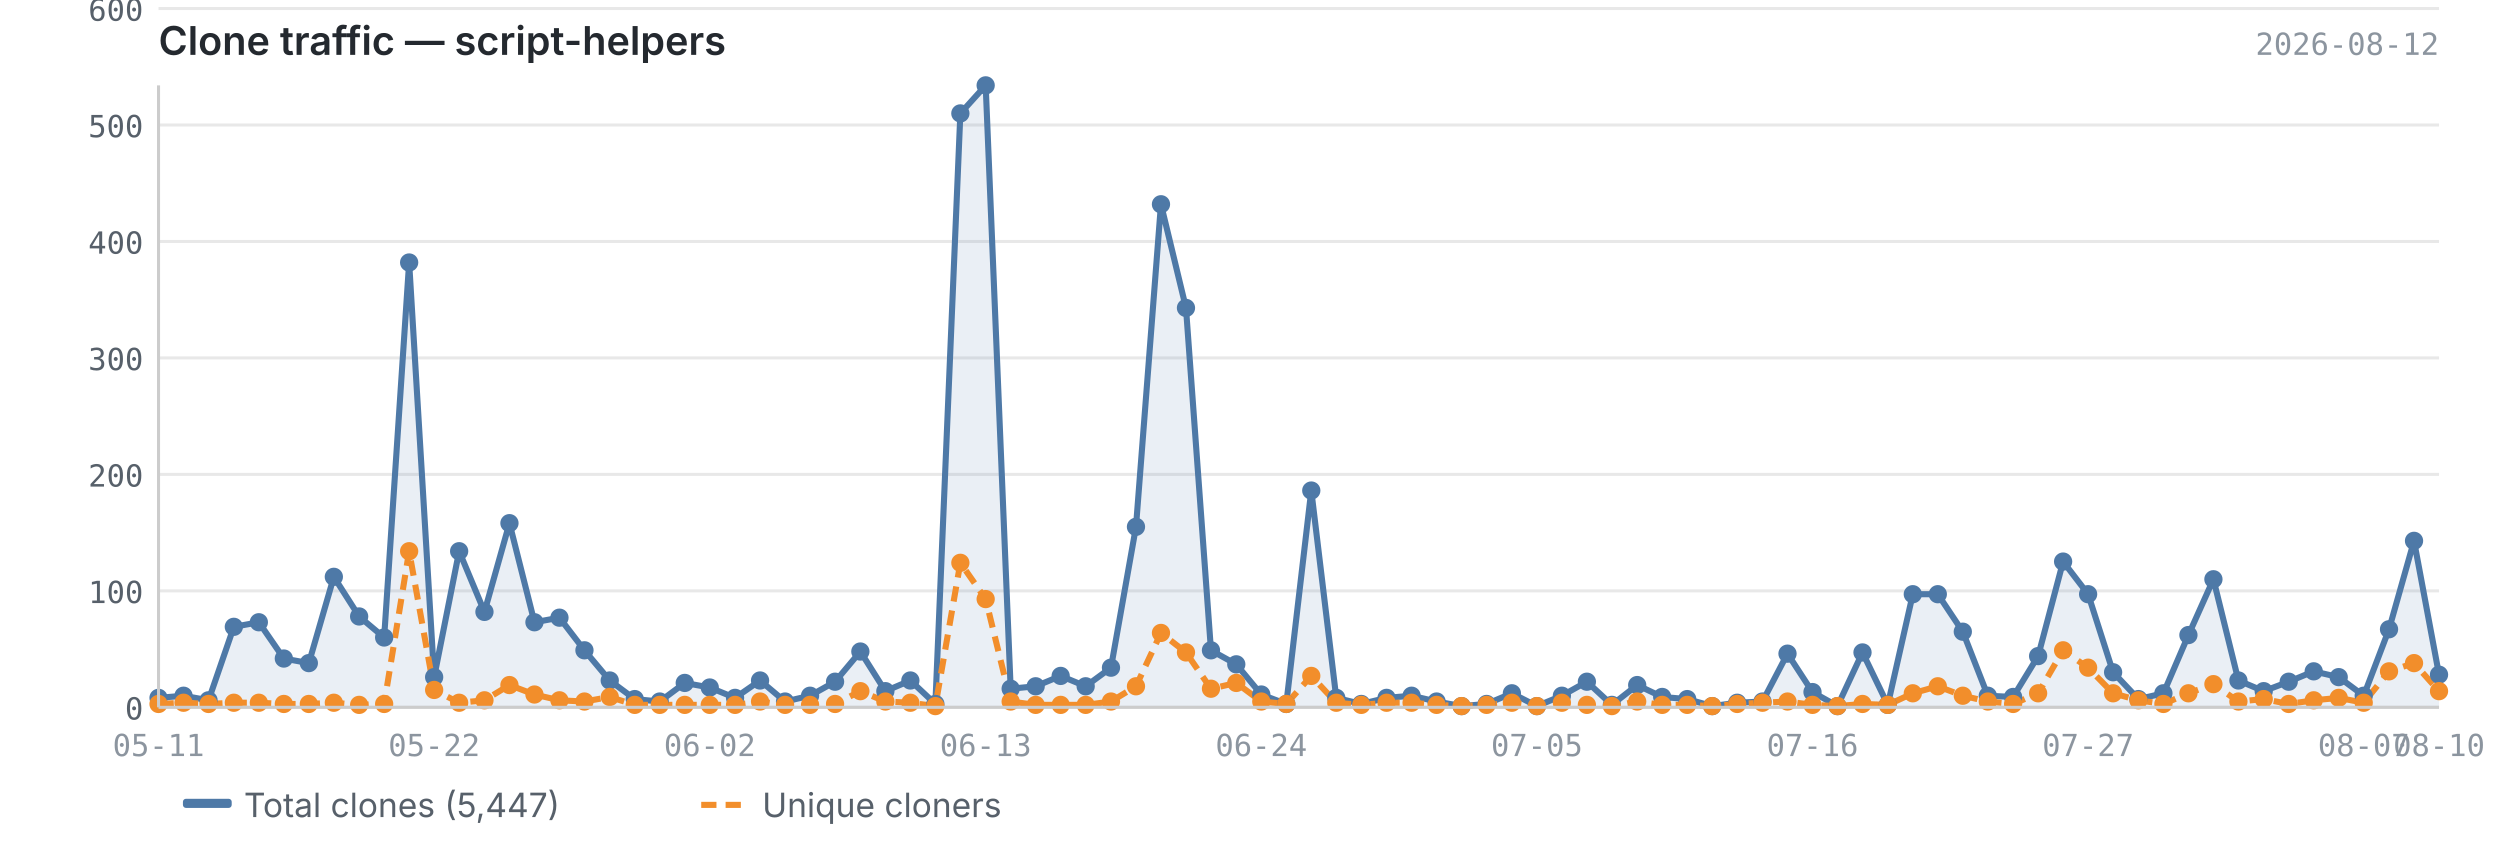
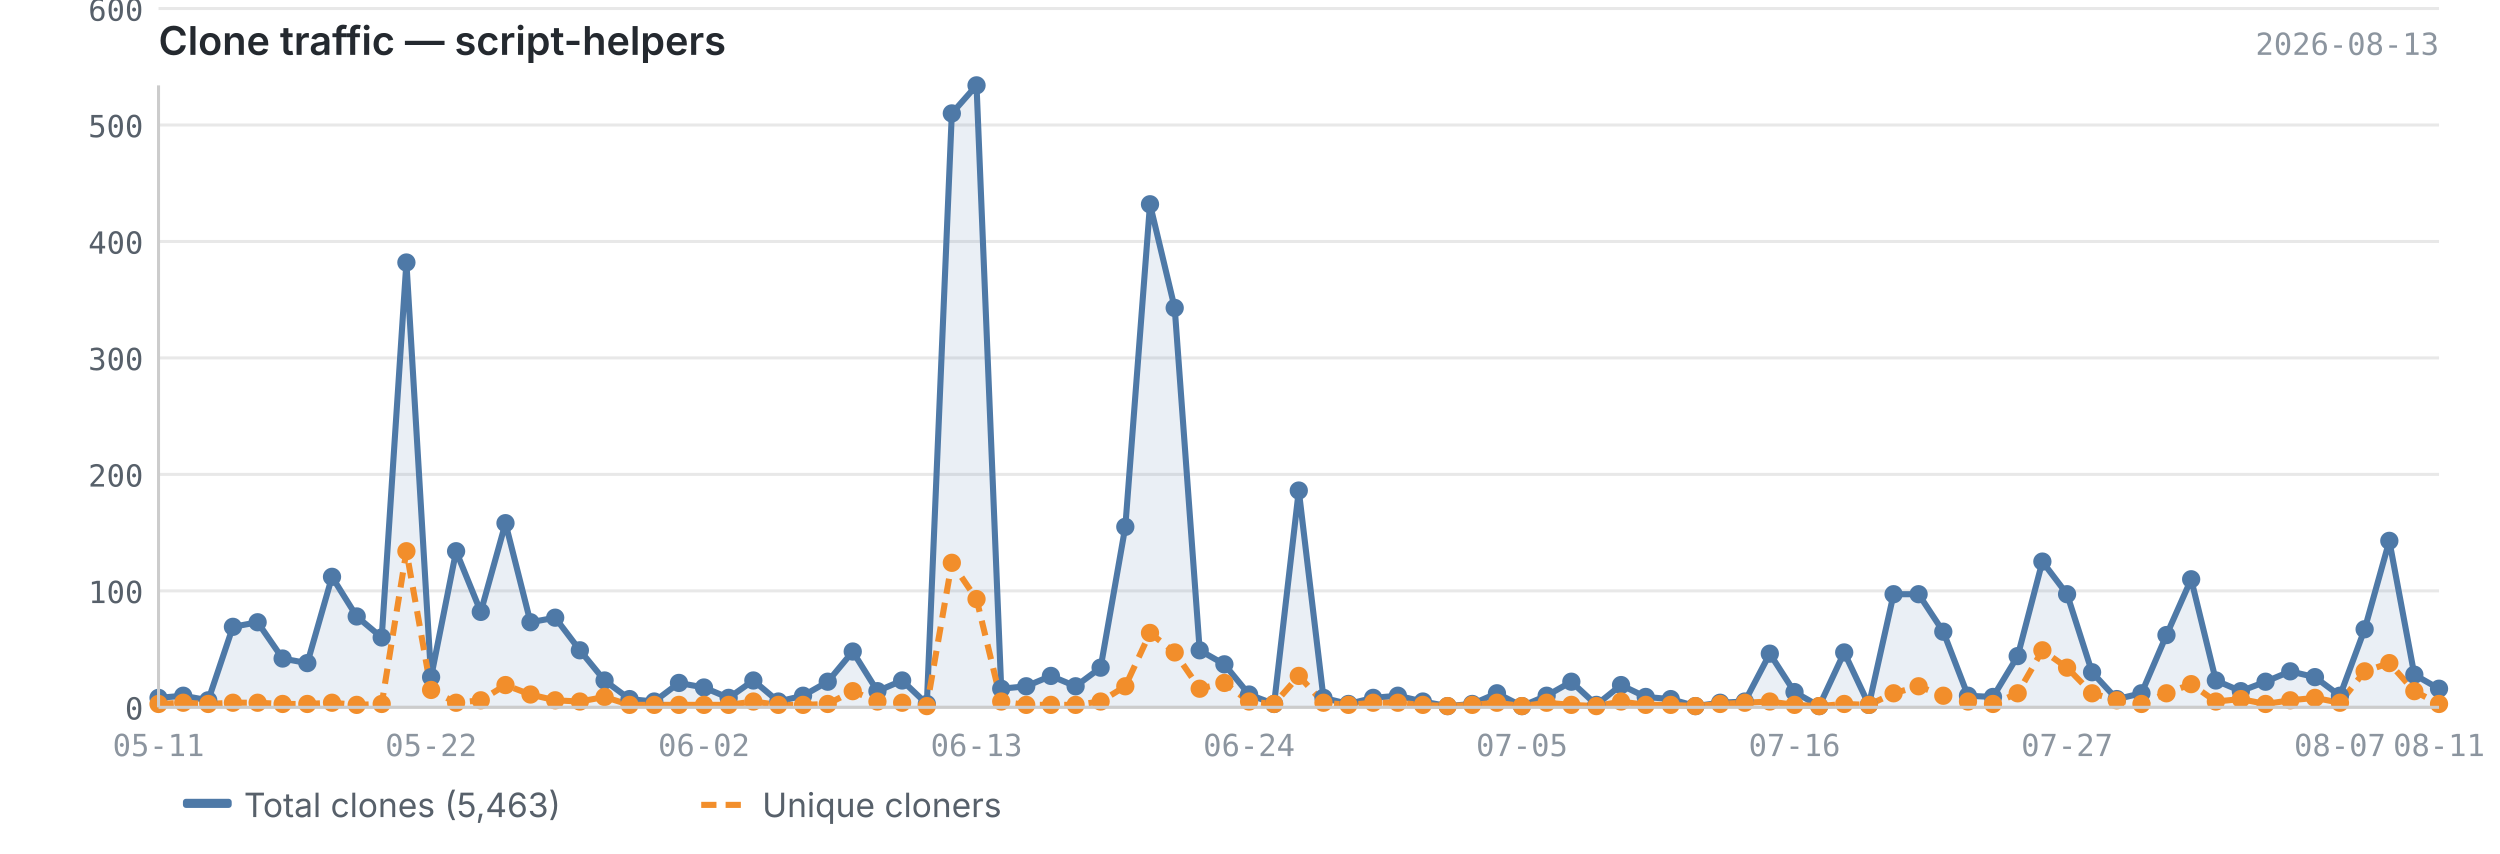
<svg xmlns="http://www.w3.org/2000/svg" viewBox="0 0 820 280" width="820" height="280">
  <text x="52" y="18" font-size="13" font-weight="600" fill="#24292f" font-family="-apple-system, BlinkMacSystemFont, 'Segoe UI', sans-serif">Clone traffic — script-helpers</text>
-   <text x="800" y="18" font-size="10" fill="#8c959f" font-family="ui-monospace, SFMono-Regular, 'SF Mono', Menlo, monospace" text-anchor="end">2026-08-12</text>
+   <text x="800" y="18" font-size="10" fill="#8c959f" font-family="ui-monospace, SFMono-Regular, 'SF Mono', Menlo, monospace" text-anchor="end">2026-08-13</text>
  <line x1="52" y1="232.0" x2="800" y2="232.0" stroke="#e8e8e8" stroke-width="1" />
  <line x1="52" y1="193.8" x2="800" y2="193.8" stroke="#e8e8e8" stroke-width="1" />
  <line x1="52" y1="155.6" x2="800" y2="155.6" stroke="#e8e8e8" stroke-width="1" />
  <line x1="52" y1="117.4" x2="800" y2="117.4" stroke="#e8e8e8" stroke-width="1" />
  <line x1="52" y1="79.2" x2="800" y2="79.2" stroke="#e8e8e8" stroke-width="1" />
  <line x1="52" y1="41.0" x2="800" y2="41.0" stroke="#e8e8e8" stroke-width="1" />
  <line x1="52" y1="2.8" x2="800" y2="2.8" stroke="#e8e8e8" stroke-width="1" />
-   <path d="M52.0,228.9 L52.0,228.9 L60.2,228.2 L68.4,229.7 L76.7,205.6 L84.9,204.1 L93.1,216.0 L101.3,217.5 L109.5,189.2 L117.8,202.2 L126.0,209.1 L134.2,86.1 L142.4,222.1 L150.6,180.8 L158.9,200.7 L167.1,171.6 L175.3,204.1 L183.5,202.6 L191.7,213.3 L200.0,223.2 L208.2,229.3 L216.4,230.1 L224.6,224.0 L232.8,225.5 L241.1,228.9 L249.3,223.2 L257.5,230.1 L265.7,228.2 L273.9,223.6 L282.2,213.7 L290.4,226.7 L298.6,223.2 L306.8,230.9 L315.0,37.2 L323.3,28.0 L331.5,225.9 L339.7,225.1 L347.9,221.7 L356.1,225.1 L364.4,219.0 L372.6,172.8 L380.8,67.0 L389.0,101.0 L397.2,213.3 L405.5,217.9 L413.7,227.8 L421.9,230.9 L430.1,160.9 L438.3,228.9 L446.5,230.9 L454.8,228.9 L463.0,228.2 L471.2,230.1 L479.4,231.6 L487.6,230.9 L495.9,227.4 L504.1,231.6 L512.3,228.2 L520.5,223.6 L528.7,231.2 L537.0,224.7 L545.2,228.6 L553.4,229.3 L561.6,231.6 L569.8,230.5 L578.1,230.1 L586.3,214.4 L594.5,227.0 L602.7,231.6 L610.9,214.0 L619.2,231.2 L627.4,194.9 L635.6,194.9 L643.8,207.2 L652.0,228.2 L660.3,228.6 L668.5,215.2 L676.7,184.2 L684.9,194.9 L693.1,220.5 L701.4,229.3 L709.6,227.4 L717.8,208.3 L726.0,190.0 L734.2,223.2 L742.5,226.7 L750.7,223.6 L758.9,220.2 L767.1,222.1 L775.3,228.2 L783.6,206.4 L791.8,177.4 L800.0,221.3 L800.0,232.0 L52.0,232.0Z" fill="#4e79a7" opacity="0.12" />
-   <polyline points="52.0,228.9 60.2,228.2 68.4,229.7 76.7,205.6 84.9,204.1 93.1,216.0 101.3,217.5 109.5,189.2 117.8,202.2 126.0,209.1 134.2,86.1 142.4,222.1 150.6,180.8 158.9,200.7 167.1,171.6 175.3,204.1 183.5,202.6 191.7,213.3 200.0,223.2 208.2,229.3 216.4,230.1 224.6,224.0 232.8,225.5 241.1,228.9 249.3,223.2 257.5,230.1 265.7,228.2 273.9,223.6 282.2,213.7 290.4,226.7 298.6,223.2 306.8,230.9 315.0,37.2 323.3,28.0 331.5,225.9 339.7,225.1 347.9,221.7 356.1,225.1 364.4,219.0 372.6,172.8 380.8,67.0 389.0,101.0 397.2,213.3 405.5,217.9 413.7,227.8 421.9,230.9 430.1,160.9 438.3,228.9 446.5,230.9 454.8,228.9 463.0,228.2 471.2,230.1 479.4,231.6 487.6,230.9 495.9,227.4 504.1,231.6 512.3,228.2 520.5,223.6 528.7,231.2 537.0,224.7 545.2,228.6 553.4,229.3 561.6,231.6 569.8,230.5 578.1,230.1 586.3,214.4 594.5,227.0 602.7,231.6 610.9,214.0 619.2,231.2 627.4,194.9 635.6,194.9 643.8,207.2 652.0,228.2 660.3,228.6 668.5,215.2 676.7,184.2 684.9,194.9 693.1,220.5 701.4,229.3 709.6,227.4 717.8,208.3 726.0,190.0 734.2,223.2 742.5,226.7 750.7,223.6 758.9,220.2 767.1,222.1 775.3,228.2 783.6,206.4 791.8,177.4 800.0,221.3" fill="none" stroke="#4e79a7" stroke-width="2" stroke-linejoin="round" />
-   <polyline points="52.0,230.9 60.2,230.5 68.4,230.9 76.7,230.5 84.9,230.5 93.1,230.9 101.3,230.9 109.5,230.5 117.8,231.2 126.0,230.9 134.2,180.8 142.4,226.3 150.6,230.5 158.9,229.7 167.1,224.7 175.3,227.8 183.5,229.7 191.7,230.1 200.0,228.6 208.2,231.2 216.4,231.2 224.6,231.2 232.8,231.2 241.1,231.2 249.3,230.1 257.5,231.2 265.7,231.2 273.9,230.9 282.2,226.7 290.4,230.1 298.6,230.5 306.8,231.6 315.0,184.6 323.3,196.5 331.5,230.1 339.7,231.2 347.9,231.2 356.1,231.2 364.4,230.1 372.6,225.1 380.8,207.6 389.0,214.0 397.2,225.9 405.5,224.0 413.7,230.1 421.9,230.9 430.1,221.7 438.3,230.5 446.5,231.2 454.8,230.5 463.0,230.5 471.2,231.2 479.4,231.6 487.6,231.2 495.9,230.5 504.1,231.6 512.3,230.5 520.5,231.2 528.7,231.6 537.0,230.1 545.2,231.2 553.4,231.2 561.6,231.6 569.8,230.9 578.1,230.5 586.3,230.1 594.5,231.2 602.7,231.6 610.9,230.9 619.2,231.2 627.4,227.4 635.6,225.1 643.8,228.2 652.0,230.1 660.3,230.9 668.5,227.4 676.7,213.3 684.9,219.0 693.1,227.4 701.4,229.7 709.6,230.9 717.8,227.4 726.0,224.4 734.2,230.1 742.5,229.3 750.7,230.9 758.9,229.7 767.1,228.9 775.3,230.5 783.6,220.2 791.8,217.5 800.0,226.7" fill="none" stroke="#f28e2b" stroke-width="2" stroke-linejoin="round" stroke-dasharray="5,3" />
+   <path d="M52.0,228.9 L52.0,228.9 L60.1,228.2 L68.3,229.7 L76.4,205.6 L84.5,204.1 L92.7,216.0 L100.8,217.5 L108.9,189.2 L117.0,202.2 L125.2,209.1 L133.3,86.1 L141.4,222.1 L149.6,180.8 L157.7,200.7 L165.8,171.6 L174.0,204.1 L182.1,202.6 L190.2,213.3 L198.3,223.2 L206.5,229.3 L214.6,230.1 L222.7,224.0 L230.9,225.5 L239.0,228.9 L247.1,223.2 L255.3,230.1 L263.4,228.2 L271.5,223.6 L279.7,213.7 L287.8,226.7 L295.9,223.2 L304.0,230.9 L312.2,37.2 L320.3,28.0 L328.4,225.9 L336.6,225.1 L344.7,221.7 L352.8,225.1 L361.0,219.0 L369.1,172.8 L377.2,67.0 L385.3,101.0 L393.5,213.3 L401.6,217.9 L409.7,227.8 L417.9,230.9 L426.0,160.9 L434.1,228.9 L442.3,230.9 L450.4,228.9 L458.5,228.2 L466.7,230.1 L474.8,231.6 L482.9,230.9 L491.0,227.4 L499.2,231.6 L507.3,228.2 L515.4,223.6 L523.6,231.2 L531.7,224.7 L539.8,228.6 L548.0,229.3 L556.1,231.6 L564.2,230.5 L572.3,230.1 L580.5,214.4 L588.6,227.0 L596.7,231.6 L604.9,214.0 L613.0,231.2 L621.1,194.9 L629.3,194.9 L637.4,207.2 L645.5,228.2 L653.7,228.6 L661.8,215.2 L669.9,184.2 L678.0,194.9 L686.2,220.5 L694.3,229.3 L702.4,227.4 L710.6,208.3 L718.7,190.0 L726.8,223.2 L735.0,226.7 L743.1,223.6 L751.2,220.2 L759.3,222.1 L767.5,228.2 L775.6,206.4 L783.7,177.4 L791.9,221.3 L800.0,225.9 L800.0,232.0 L52.0,232.0Z" fill="#4e79a7" opacity="0.12" />
+   <polyline points="52.0,228.9 60.1,228.2 68.3,229.7 76.4,205.6 84.5,204.1 92.7,216.0 100.8,217.5 108.9,189.2 117.0,202.2 125.2,209.1 133.3,86.1 141.4,222.1 149.6,180.8 157.7,200.7 165.8,171.6 174.0,204.1 182.1,202.6 190.2,213.3 198.3,223.2 206.5,229.3 214.6,230.1 222.7,224.0 230.9,225.5 239.0,228.9 247.1,223.2 255.3,230.1 263.4,228.2 271.5,223.6 279.7,213.7 287.8,226.7 295.9,223.2 304.0,230.9 312.2,37.2 320.3,28.0 328.4,225.9 336.6,225.1 344.7,221.7 352.8,225.1 361.0,219.0 369.1,172.8 377.2,67.0 385.3,101.0 393.5,213.3 401.6,217.9 409.7,227.8 417.9,230.9 426.0,160.9 434.1,228.9 442.3,230.9 450.4,228.9 458.5,228.2 466.7,230.1 474.8,231.6 482.9,230.9 491.0,227.4 499.2,231.6 507.3,228.2 515.4,223.6 523.6,231.2 531.7,224.7 539.8,228.6 548.0,229.3 556.1,231.6 564.2,230.5 572.3,230.1 580.5,214.4 588.6,227.0 596.7,231.6 604.9,214.0 613.0,231.2 621.1,194.9 629.3,194.9 637.4,207.2 645.5,228.2 653.7,228.6 661.8,215.2 669.9,184.2 678.0,194.9 686.2,220.5 694.3,229.3 702.4,227.4 710.6,208.3 718.7,190.0 726.8,223.2 735.0,226.7 743.1,223.6 751.2,220.2 759.3,222.1 767.5,228.2 775.6,206.4 783.7,177.4 791.9,221.3 800.0,225.9" fill="none" stroke="#4e79a7" stroke-width="2" stroke-linejoin="round" />
+   <polyline points="52.0,230.9 60.1,230.5 68.3,230.9 76.4,230.5 84.5,230.5 92.7,230.9 100.8,230.9 108.9,230.5 117.0,231.2 125.2,230.9 133.3,180.8 141.4,226.3 149.6,230.5 157.7,229.7 165.8,224.7 174.0,227.8 182.1,229.7 190.2,230.1 198.3,228.6 206.5,231.2 214.6,231.2 222.7,231.2 230.9,231.2 239.0,231.2 247.1,230.1 255.3,231.2 263.4,231.2 271.5,230.9 279.7,226.7 287.8,230.1 295.9,230.5 304.0,231.6 312.2,184.6 320.3,196.5 328.4,230.1 336.6,231.2 344.7,231.2 352.8,231.2 361.0,230.1 369.1,225.1 377.2,207.6 385.3,214.0 393.5,225.9 401.6,224.0 409.7,230.1 417.9,230.9 426.0,221.7 434.1,230.5 442.3,231.2 450.4,230.5 458.5,230.5 466.7,231.2 474.8,231.6 482.9,231.2 491.0,230.5 499.2,231.6 507.3,230.5 515.4,231.2 523.6,231.6 531.7,230.1 539.8,231.2 548.0,231.2 556.1,231.6 564.2,230.9 572.3,230.5 580.5,230.1 588.6,231.2 596.7,231.6 604.9,230.9 613.0,231.2 621.1,227.4 629.3,225.1 637.4,228.2 645.5,230.1 653.7,230.9 661.8,227.4 669.9,213.3 678.0,219.0 686.2,227.4 694.3,229.7 702.4,230.9 710.6,227.4 718.7,224.4 726.8,230.1 735.0,229.3 743.1,230.9 751.2,229.7 759.3,228.9 767.5,230.5 775.6,220.2 783.7,217.5 791.9,226.7 800.0,230.9" fill="none" stroke="#f28e2b" stroke-width="2" stroke-linejoin="round" stroke-dasharray="5,3" />
  <circle cx="52.0" cy="228.9" r="3" fill="#4e79a7" />
-   <circle cx="60.2" cy="228.2" r="3" fill="#4e79a7" />
-   <circle cx="68.4" cy="229.7" r="3" fill="#4e79a7" />
-   <circle cx="76.7" cy="205.6" r="3" fill="#4e79a7" />
-   <circle cx="84.9" cy="204.1" r="3" fill="#4e79a7" />
-   <circle cx="93.1" cy="216.0" r="3" fill="#4e79a7" />
-   <circle cx="101.3" cy="217.5" r="3" fill="#4e79a7" />
-   <circle cx="109.5" cy="189.2" r="3" fill="#4e79a7" />
-   <circle cx="117.8" cy="202.2" r="3" fill="#4e79a7" />
-   <circle cx="126.0" cy="209.1" r="3" fill="#4e79a7" />
-   <circle cx="134.2" cy="86.1" r="3" fill="#4e79a7" />
-   <circle cx="142.4" cy="222.1" r="3" fill="#4e79a7" />
-   <circle cx="150.6" cy="180.8" r="3" fill="#4e79a7" />
-   <circle cx="158.9" cy="200.7" r="3" fill="#4e79a7" />
-   <circle cx="167.1" cy="171.6" r="3" fill="#4e79a7" />
-   <circle cx="175.3" cy="204.1" r="3" fill="#4e79a7" />
-   <circle cx="183.5" cy="202.6" r="3" fill="#4e79a7" />
-   <circle cx="191.7" cy="213.3" r="3" fill="#4e79a7" />
-   <circle cx="200.0" cy="223.2" r="3" fill="#4e79a7" />
-   <circle cx="208.2" cy="229.3" r="3" fill="#4e79a7" />
-   <circle cx="216.4" cy="230.1" r="3" fill="#4e79a7" />
-   <circle cx="224.6" cy="224.0" r="3" fill="#4e79a7" />
-   <circle cx="232.8" cy="225.5" r="3" fill="#4e79a7" />
-   <circle cx="241.1" cy="228.9" r="3" fill="#4e79a7" />
-   <circle cx="249.3" cy="223.2" r="3" fill="#4e79a7" />
-   <circle cx="257.5" cy="230.1" r="3" fill="#4e79a7" />
-   <circle cx="265.7" cy="228.2" r="3" fill="#4e79a7" />
-   <circle cx="273.9" cy="223.6" r="3" fill="#4e79a7" />
-   <circle cx="282.2" cy="213.7" r="3" fill="#4e79a7" />
-   <circle cx="290.4" cy="226.7" r="3" fill="#4e79a7" />
-   <circle cx="298.6" cy="223.2" r="3" fill="#4e79a7" />
-   <circle cx="306.8" cy="230.9" r="3" fill="#4e79a7" />
-   <circle cx="315.0" cy="37.2" r="3" fill="#4e79a7" />
-   <circle cx="323.3" cy="28.0" r="3" fill="#4e79a7" />
-   <circle cx="331.5" cy="225.9" r="3" fill="#4e79a7" />
-   <circle cx="339.7" cy="225.1" r="3" fill="#4e79a7" />
-   <circle cx="347.9" cy="221.7" r="3" fill="#4e79a7" />
-   <circle cx="356.1" cy="225.1" r="3" fill="#4e79a7" />
-   <circle cx="364.4" cy="219.0" r="3" fill="#4e79a7" />
-   <circle cx="372.6" cy="172.8" r="3" fill="#4e79a7" />
-   <circle cx="380.8" cy="67.0" r="3" fill="#4e79a7" />
-   <circle cx="389.0" cy="101.0" r="3" fill="#4e79a7" />
-   <circle cx="397.2" cy="213.3" r="3" fill="#4e79a7" />
-   <circle cx="405.5" cy="217.9" r="3" fill="#4e79a7" />
-   <circle cx="413.7" cy="227.8" r="3" fill="#4e79a7" />
-   <circle cx="421.9" cy="230.9" r="3" fill="#4e79a7" />
-   <circle cx="430.1" cy="160.9" r="3" fill="#4e79a7" />
-   <circle cx="438.3" cy="228.9" r="3" fill="#4e79a7" />
-   <circle cx="446.5" cy="230.9" r="3" fill="#4e79a7" />
-   <circle cx="454.8" cy="228.9" r="3" fill="#4e79a7" />
-   <circle cx="463.0" cy="228.2" r="3" fill="#4e79a7" />
-   <circle cx="471.2" cy="230.1" r="3" fill="#4e79a7" />
-   <circle cx="479.4" cy="231.6" r="3" fill="#4e79a7" />
-   <circle cx="487.6" cy="230.9" r="3" fill="#4e79a7" />
-   <circle cx="495.9" cy="227.4" r="3" fill="#4e79a7" />
-   <circle cx="504.1" cy="231.6" r="3" fill="#4e79a7" />
-   <circle cx="512.3" cy="228.2" r="3" fill="#4e79a7" />
-   <circle cx="520.5" cy="223.6" r="3" fill="#4e79a7" />
-   <circle cx="528.7" cy="231.2" r="3" fill="#4e79a7" />
-   <circle cx="537.0" cy="224.7" r="3" fill="#4e79a7" />
-   <circle cx="545.2" cy="228.6" r="3" fill="#4e79a7" />
-   <circle cx="553.4" cy="229.3" r="3" fill="#4e79a7" />
-   <circle cx="561.6" cy="231.6" r="3" fill="#4e79a7" />
-   <circle cx="569.8" cy="230.5" r="3" fill="#4e79a7" />
-   <circle cx="578.1" cy="230.1" r="3" fill="#4e79a7" />
-   <circle cx="586.3" cy="214.4" r="3" fill="#4e79a7" />
-   <circle cx="594.5" cy="227.0" r="3" fill="#4e79a7" />
-   <circle cx="602.7" cy="231.6" r="3" fill="#4e79a7" />
-   <circle cx="610.9" cy="214.0" r="3" fill="#4e79a7" />
-   <circle cx="619.2" cy="231.2" r="3" fill="#4e79a7" />
-   <circle cx="627.4" cy="194.9" r="3" fill="#4e79a7" />
-   <circle cx="635.6" cy="194.9" r="3" fill="#4e79a7" />
-   <circle cx="643.8" cy="207.2" r="3" fill="#4e79a7" />
-   <circle cx="652.0" cy="228.2" r="3" fill="#4e79a7" />
-   <circle cx="660.3" cy="228.6" r="3" fill="#4e79a7" />
-   <circle cx="668.5" cy="215.2" r="3" fill="#4e79a7" />
-   <circle cx="676.7" cy="184.2" r="3" fill="#4e79a7" />
-   <circle cx="684.9" cy="194.9" r="3" fill="#4e79a7" />
-   <circle cx="693.1" cy="220.5" r="3" fill="#4e79a7" />
-   <circle cx="701.4" cy="229.3" r="3" fill="#4e79a7" />
-   <circle cx="709.6" cy="227.4" r="3" fill="#4e79a7" />
-   <circle cx="717.8" cy="208.3" r="3" fill="#4e79a7" />
-   <circle cx="726.0" cy="190.0" r="3" fill="#4e79a7" />
-   <circle cx="734.2" cy="223.2" r="3" fill="#4e79a7" />
-   <circle cx="742.5" cy="226.7" r="3" fill="#4e79a7" />
-   <circle cx="750.7" cy="223.6" r="3" fill="#4e79a7" />
-   <circle cx="758.9" cy="220.2" r="3" fill="#4e79a7" />
-   <circle cx="767.1" cy="222.1" r="3" fill="#4e79a7" />
-   <circle cx="775.3" cy="228.2" r="3" fill="#4e79a7" />
-   <circle cx="783.6" cy="206.4" r="3" fill="#4e79a7" />
-   <circle cx="791.8" cy="177.4" r="3" fill="#4e79a7" />
-   <circle cx="800.0" cy="221.3" r="3" fill="#4e79a7" />
+   <circle cx="60.1" cy="228.2" r="3" fill="#4e79a7" />
+   <circle cx="68.3" cy="229.7" r="3" fill="#4e79a7" />
+   <circle cx="76.4" cy="205.6" r="3" fill="#4e79a7" />
+   <circle cx="84.5" cy="204.1" r="3" fill="#4e79a7" />
+   <circle cx="92.7" cy="216.0" r="3" fill="#4e79a7" />
+   <circle cx="100.8" cy="217.5" r="3" fill="#4e79a7" />
+   <circle cx="108.9" cy="189.2" r="3" fill="#4e79a7" />
+   <circle cx="117.0" cy="202.2" r="3" fill="#4e79a7" />
+   <circle cx="125.2" cy="209.1" r="3" fill="#4e79a7" />
+   <circle cx="133.3" cy="86.1" r="3" fill="#4e79a7" />
+   <circle cx="141.4" cy="222.1" r="3" fill="#4e79a7" />
+   <circle cx="149.6" cy="180.8" r="3" fill="#4e79a7" />
+   <circle cx="157.7" cy="200.7" r="3" fill="#4e79a7" />
+   <circle cx="165.8" cy="171.6" r="3" fill="#4e79a7" />
+   <circle cx="174.0" cy="204.1" r="3" fill="#4e79a7" />
+   <circle cx="182.1" cy="202.6" r="3" fill="#4e79a7" />
+   <circle cx="190.2" cy="213.3" r="3" fill="#4e79a7" />
+   <circle cx="198.3" cy="223.2" r="3" fill="#4e79a7" />
+   <circle cx="206.5" cy="229.3" r="3" fill="#4e79a7" />
+   <circle cx="214.6" cy="230.1" r="3" fill="#4e79a7" />
+   <circle cx="222.7" cy="224.0" r="3" fill="#4e79a7" />
+   <circle cx="230.9" cy="225.5" r="3" fill="#4e79a7" />
+   <circle cx="239.0" cy="228.9" r="3" fill="#4e79a7" />
+   <circle cx="247.1" cy="223.2" r="3" fill="#4e79a7" />
+   <circle cx="255.3" cy="230.1" r="3" fill="#4e79a7" />
+   <circle cx="263.4" cy="228.2" r="3" fill="#4e79a7" />
+   <circle cx="271.5" cy="223.6" r="3" fill="#4e79a7" />
+   <circle cx="279.7" cy="213.7" r="3" fill="#4e79a7" />
+   <circle cx="287.8" cy="226.7" r="3" fill="#4e79a7" />
+   <circle cx="295.9" cy="223.2" r="3" fill="#4e79a7" />
+   <circle cx="304.0" cy="230.9" r="3" fill="#4e79a7" />
+   <circle cx="312.2" cy="37.2" r="3" fill="#4e79a7" />
+   <circle cx="320.3" cy="28.0" r="3" fill="#4e79a7" />
+   <circle cx="328.4" cy="225.9" r="3" fill="#4e79a7" />
+   <circle cx="336.6" cy="225.1" r="3" fill="#4e79a7" />
+   <circle cx="344.7" cy="221.7" r="3" fill="#4e79a7" />
+   <circle cx="352.8" cy="225.1" r="3" fill="#4e79a7" />
+   <circle cx="361.0" cy="219.0" r="3" fill="#4e79a7" />
+   <circle cx="369.1" cy="172.8" r="3" fill="#4e79a7" />
+   <circle cx="377.2" cy="67.0" r="3" fill="#4e79a7" />
+   <circle cx="385.3" cy="101.0" r="3" fill="#4e79a7" />
+   <circle cx="393.5" cy="213.3" r="3" fill="#4e79a7" />
+   <circle cx="401.6" cy="217.9" r="3" fill="#4e79a7" />
+   <circle cx="409.7" cy="227.8" r="3" fill="#4e79a7" />
+   <circle cx="417.9" cy="230.9" r="3" fill="#4e79a7" />
+   <circle cx="426.0" cy="160.9" r="3" fill="#4e79a7" />
+   <circle cx="434.1" cy="228.9" r="3" fill="#4e79a7" />
+   <circle cx="442.3" cy="230.9" r="3" fill="#4e79a7" />
+   <circle cx="450.4" cy="228.9" r="3" fill="#4e79a7" />
+   <circle cx="458.5" cy="228.2" r="3" fill="#4e79a7" />
+   <circle cx="466.7" cy="230.1" r="3" fill="#4e79a7" />
+   <circle cx="474.8" cy="231.6" r="3" fill="#4e79a7" />
+   <circle cx="482.9" cy="230.9" r="3" fill="#4e79a7" />
+   <circle cx="491.0" cy="227.4" r="3" fill="#4e79a7" />
+   <circle cx="499.2" cy="231.6" r="3" fill="#4e79a7" />
+   <circle cx="507.3" cy="228.2" r="3" fill="#4e79a7" />
+   <circle cx="515.4" cy="223.6" r="3" fill="#4e79a7" />
+   <circle cx="523.6" cy="231.2" r="3" fill="#4e79a7" />
+   <circle cx="531.7" cy="224.7" r="3" fill="#4e79a7" />
+   <circle cx="539.8" cy="228.6" r="3" fill="#4e79a7" />
+   <circle cx="548.0" cy="229.3" r="3" fill="#4e79a7" />
+   <circle cx="556.1" cy="231.6" r="3" fill="#4e79a7" />
+   <circle cx="564.2" cy="230.5" r="3" fill="#4e79a7" />
+   <circle cx="572.3" cy="230.1" r="3" fill="#4e79a7" />
+   <circle cx="580.5" cy="214.4" r="3" fill="#4e79a7" />
+   <circle cx="588.6" cy="227.0" r="3" fill="#4e79a7" />
+   <circle cx="596.7" cy="231.6" r="3" fill="#4e79a7" />
+   <circle cx="604.9" cy="214.0" r="3" fill="#4e79a7" />
+   <circle cx="613.0" cy="231.2" r="3" fill="#4e79a7" />
+   <circle cx="621.1" cy="194.9" r="3" fill="#4e79a7" />
+   <circle cx="629.3" cy="194.9" r="3" fill="#4e79a7" />
+   <circle cx="637.4" cy="207.2" r="3" fill="#4e79a7" />
+   <circle cx="645.5" cy="228.2" r="3" fill="#4e79a7" />
+   <circle cx="653.7" cy="228.6" r="3" fill="#4e79a7" />
+   <circle cx="661.8" cy="215.2" r="3" fill="#4e79a7" />
+   <circle cx="669.9" cy="184.2" r="3" fill="#4e79a7" />
+   <circle cx="678.0" cy="194.9" r="3" fill="#4e79a7" />
+   <circle cx="686.2" cy="220.5" r="3" fill="#4e79a7" />
+   <circle cx="694.3" cy="229.3" r="3" fill="#4e79a7" />
+   <circle cx="702.4" cy="227.4" r="3" fill="#4e79a7" />
+   <circle cx="710.6" cy="208.3" r="3" fill="#4e79a7" />
+   <circle cx="718.7" cy="190.0" r="3" fill="#4e79a7" />
+   <circle cx="726.8" cy="223.2" r="3" fill="#4e79a7" />
+   <circle cx="735.0" cy="226.7" r="3" fill="#4e79a7" />
+   <circle cx="743.1" cy="223.6" r="3" fill="#4e79a7" />
+   <circle cx="751.2" cy="220.2" r="3" fill="#4e79a7" />
+   <circle cx="759.3" cy="222.1" r="3" fill="#4e79a7" />
+   <circle cx="767.5" cy="228.2" r="3" fill="#4e79a7" />
+   <circle cx="775.6" cy="206.4" r="3" fill="#4e79a7" />
+   <circle cx="783.7" cy="177.4" r="3" fill="#4e79a7" />
+   <circle cx="791.9" cy="221.3" r="3" fill="#4e79a7" />
+   <circle cx="800.0" cy="225.9" r="3" fill="#4e79a7" />
  <circle cx="52.0" cy="230.9" r="3" fill="#f28e2b" />
-   <circle cx="60.2" cy="230.5" r="3" fill="#f28e2b" />
-   <circle cx="68.4" cy="230.9" r="3" fill="#f28e2b" />
-   <circle cx="76.7" cy="230.5" r="3" fill="#f28e2b" />
-   <circle cx="84.9" cy="230.5" r="3" fill="#f28e2b" />
-   <circle cx="93.1" cy="230.9" r="3" fill="#f28e2b" />
-   <circle cx="101.3" cy="230.9" r="3" fill="#f28e2b" />
-   <circle cx="109.5" cy="230.5" r="3" fill="#f28e2b" />
-   <circle cx="117.8" cy="231.2" r="3" fill="#f28e2b" />
-   <circle cx="126.0" cy="230.9" r="3" fill="#f28e2b" />
-   <circle cx="134.2" cy="180.8" r="3" fill="#f28e2b" />
-   <circle cx="142.4" cy="226.3" r="3" fill="#f28e2b" />
-   <circle cx="150.6" cy="230.5" r="3" fill="#f28e2b" />
-   <circle cx="158.9" cy="229.7" r="3" fill="#f28e2b" />
-   <circle cx="167.1" cy="224.7" r="3" fill="#f28e2b" />
-   <circle cx="175.3" cy="227.8" r="3" fill="#f28e2b" />
-   <circle cx="183.5" cy="229.7" r="3" fill="#f28e2b" />
-   <circle cx="191.7" cy="230.1" r="3" fill="#f28e2b" />
-   <circle cx="200.0" cy="228.6" r="3" fill="#f28e2b" />
-   <circle cx="208.2" cy="231.2" r="3" fill="#f28e2b" />
-   <circle cx="216.4" cy="231.2" r="3" fill="#f28e2b" />
-   <circle cx="224.6" cy="231.2" r="3" fill="#f28e2b" />
-   <circle cx="232.8" cy="231.2" r="3" fill="#f28e2b" />
-   <circle cx="241.1" cy="231.2" r="3" fill="#f28e2b" />
-   <circle cx="249.3" cy="230.1" r="3" fill="#f28e2b" />
-   <circle cx="257.5" cy="231.2" r="3" fill="#f28e2b" />
-   <circle cx="265.7" cy="231.2" r="3" fill="#f28e2b" />
-   <circle cx="273.9" cy="230.9" r="3" fill="#f28e2b" />
-   <circle cx="282.2" cy="226.7" r="3" fill="#f28e2b" />
-   <circle cx="290.4" cy="230.1" r="3" fill="#f28e2b" />
-   <circle cx="298.6" cy="230.5" r="3" fill="#f28e2b" />
-   <circle cx="306.8" cy="231.6" r="3" fill="#f28e2b" />
-   <circle cx="315.0" cy="184.6" r="3" fill="#f28e2b" />
-   <circle cx="323.3" cy="196.5" r="3" fill="#f28e2b" />
-   <circle cx="331.5" cy="230.1" r="3" fill="#f28e2b" />
-   <circle cx="339.7" cy="231.2" r="3" fill="#f28e2b" />
-   <circle cx="347.9" cy="231.2" r="3" fill="#f28e2b" />
-   <circle cx="356.1" cy="231.2" r="3" fill="#f28e2b" />
-   <circle cx="364.4" cy="230.1" r="3" fill="#f28e2b" />
-   <circle cx="372.6" cy="225.1" r="3" fill="#f28e2b" />
-   <circle cx="380.8" cy="207.6" r="3" fill="#f28e2b" />
-   <circle cx="389.0" cy="214.0" r="3" fill="#f28e2b" />
-   <circle cx="397.2" cy="225.9" r="3" fill="#f28e2b" />
-   <circle cx="405.5" cy="224.0" r="3" fill="#f28e2b" />
-   <circle cx="413.7" cy="230.1" r="3" fill="#f28e2b" />
-   <circle cx="421.9" cy="230.9" r="3" fill="#f28e2b" />
-   <circle cx="430.1" cy="221.7" r="3" fill="#f28e2b" />
-   <circle cx="438.3" cy="230.5" r="3" fill="#f28e2b" />
-   <circle cx="446.5" cy="231.2" r="3" fill="#f28e2b" />
-   <circle cx="454.8" cy="230.5" r="3" fill="#f28e2b" />
-   <circle cx="463.0" cy="230.5" r="3" fill="#f28e2b" />
-   <circle cx="471.2" cy="231.2" r="3" fill="#f28e2b" />
-   <circle cx="479.4" cy="231.6" r="3" fill="#f28e2b" />
-   <circle cx="487.6" cy="231.2" r="3" fill="#f28e2b" />
-   <circle cx="495.9" cy="230.5" r="3" fill="#f28e2b" />
-   <circle cx="504.1" cy="231.6" r="3" fill="#f28e2b" />
-   <circle cx="512.3" cy="230.5" r="3" fill="#f28e2b" />
-   <circle cx="520.5" cy="231.2" r="3" fill="#f28e2b" />
-   <circle cx="528.7" cy="231.6" r="3" fill="#f28e2b" />
-   <circle cx="537.0" cy="230.1" r="3" fill="#f28e2b" />
-   <circle cx="545.2" cy="231.2" r="3" fill="#f28e2b" />
-   <circle cx="553.4" cy="231.2" r="3" fill="#f28e2b" />
-   <circle cx="561.6" cy="231.6" r="3" fill="#f28e2b" />
-   <circle cx="569.8" cy="230.9" r="3" fill="#f28e2b" />
-   <circle cx="578.1" cy="230.5" r="3" fill="#f28e2b" />
-   <circle cx="586.3" cy="230.1" r="3" fill="#f28e2b" />
-   <circle cx="594.5" cy="231.2" r="3" fill="#f28e2b" />
-   <circle cx="602.7" cy="231.6" r="3" fill="#f28e2b" />
-   <circle cx="610.9" cy="230.9" r="3" fill="#f28e2b" />
-   <circle cx="619.2" cy="231.2" r="3" fill="#f28e2b" />
-   <circle cx="627.4" cy="227.4" r="3" fill="#f28e2b" />
-   <circle cx="635.6" cy="225.1" r="3" fill="#f28e2b" />
-   <circle cx="643.8" cy="228.2" r="3" fill="#f28e2b" />
-   <circle cx="652.0" cy="230.1" r="3" fill="#f28e2b" />
-   <circle cx="660.3" cy="230.9" r="3" fill="#f28e2b" />
-   <circle cx="668.5" cy="227.4" r="3" fill="#f28e2b" />
-   <circle cx="676.7" cy="213.3" r="3" fill="#f28e2b" />
-   <circle cx="684.9" cy="219.0" r="3" fill="#f28e2b" />
-   <circle cx="693.1" cy="227.4" r="3" fill="#f28e2b" />
-   <circle cx="701.4" cy="229.7" r="3" fill="#f28e2b" />
-   <circle cx="709.6" cy="230.9" r="3" fill="#f28e2b" />
-   <circle cx="717.8" cy="227.4" r="3" fill="#f28e2b" />
-   <circle cx="726.0" cy="224.4" r="3" fill="#f28e2b" />
-   <circle cx="734.2" cy="230.1" r="3" fill="#f28e2b" />
-   <circle cx="742.5" cy="229.3" r="3" fill="#f28e2b" />
-   <circle cx="750.7" cy="230.9" r="3" fill="#f28e2b" />
-   <circle cx="758.9" cy="229.7" r="3" fill="#f28e2b" />
-   <circle cx="767.1" cy="228.9" r="3" fill="#f28e2b" />
-   <circle cx="775.3" cy="230.5" r="3" fill="#f28e2b" />
-   <circle cx="783.6" cy="220.2" r="3" fill="#f28e2b" />
-   <circle cx="791.8" cy="217.5" r="3" fill="#f28e2b" />
-   <circle cx="800.0" cy="226.7" r="3" fill="#f28e2b" />
+   <circle cx="60.1" cy="230.5" r="3" fill="#f28e2b" />
+   <circle cx="68.3" cy="230.9" r="3" fill="#f28e2b" />
+   <circle cx="76.4" cy="230.5" r="3" fill="#f28e2b" />
+   <circle cx="84.5" cy="230.5" r="3" fill="#f28e2b" />
+   <circle cx="92.7" cy="230.9" r="3" fill="#f28e2b" />
+   <circle cx="100.8" cy="230.9" r="3" fill="#f28e2b" />
+   <circle cx="108.9" cy="230.5" r="3" fill="#f28e2b" />
+   <circle cx="117.0" cy="231.2" r="3" fill="#f28e2b" />
+   <circle cx="125.2" cy="230.9" r="3" fill="#f28e2b" />
+   <circle cx="133.3" cy="180.8" r="3" fill="#f28e2b" />
+   <circle cx="141.4" cy="226.3" r="3" fill="#f28e2b" />
+   <circle cx="149.6" cy="230.5" r="3" fill="#f28e2b" />
+   <circle cx="157.7" cy="229.7" r="3" fill="#f28e2b" />
+   <circle cx="165.8" cy="224.7" r="3" fill="#f28e2b" />
+   <circle cx="174.0" cy="227.8" r="3" fill="#f28e2b" />
+   <circle cx="182.1" cy="229.7" r="3" fill="#f28e2b" />
+   <circle cx="190.2" cy="230.1" r="3" fill="#f28e2b" />
+   <circle cx="198.3" cy="228.6" r="3" fill="#f28e2b" />
+   <circle cx="206.5" cy="231.2" r="3" fill="#f28e2b" />
+   <circle cx="214.6" cy="231.2" r="3" fill="#f28e2b" />
+   <circle cx="222.7" cy="231.2" r="3" fill="#f28e2b" />
+   <circle cx="230.9" cy="231.2" r="3" fill="#f28e2b" />
+   <circle cx="239.0" cy="231.2" r="3" fill="#f28e2b" />
+   <circle cx="247.1" cy="230.1" r="3" fill="#f28e2b" />
+   <circle cx="255.3" cy="231.2" r="3" fill="#f28e2b" />
+   <circle cx="263.4" cy="231.2" r="3" fill="#f28e2b" />
+   <circle cx="271.5" cy="230.9" r="3" fill="#f28e2b" />
+   <circle cx="279.7" cy="226.7" r="3" fill="#f28e2b" />
+   <circle cx="287.8" cy="230.1" r="3" fill="#f28e2b" />
+   <circle cx="295.9" cy="230.5" r="3" fill="#f28e2b" />
+   <circle cx="304.0" cy="231.6" r="3" fill="#f28e2b" />
+   <circle cx="312.2" cy="184.6" r="3" fill="#f28e2b" />
+   <circle cx="320.3" cy="196.5" r="3" fill="#f28e2b" />
+   <circle cx="328.4" cy="230.1" r="3" fill="#f28e2b" />
+   <circle cx="336.6" cy="231.2" r="3" fill="#f28e2b" />
+   <circle cx="344.7" cy="231.2" r="3" fill="#f28e2b" />
+   <circle cx="352.8" cy="231.2" r="3" fill="#f28e2b" />
+   <circle cx="361.0" cy="230.1" r="3" fill="#f28e2b" />
+   <circle cx="369.1" cy="225.1" r="3" fill="#f28e2b" />
+   <circle cx="377.2" cy="207.6" r="3" fill="#f28e2b" />
+   <circle cx="385.3" cy="214.0" r="3" fill="#f28e2b" />
+   <circle cx="393.5" cy="225.9" r="3" fill="#f28e2b" />
+   <circle cx="401.6" cy="224.0" r="3" fill="#f28e2b" />
+   <circle cx="409.7" cy="230.1" r="3" fill="#f28e2b" />
+   <circle cx="417.9" cy="230.9" r="3" fill="#f28e2b" />
+   <circle cx="426.0" cy="221.7" r="3" fill="#f28e2b" />
+   <circle cx="434.1" cy="230.5" r="3" fill="#f28e2b" />
+   <circle cx="442.3" cy="231.2" r="3" fill="#f28e2b" />
+   <circle cx="450.4" cy="230.5" r="3" fill="#f28e2b" />
+   <circle cx="458.5" cy="230.5" r="3" fill="#f28e2b" />
+   <circle cx="466.7" cy="231.2" r="3" fill="#f28e2b" />
+   <circle cx="474.8" cy="231.6" r="3" fill="#f28e2b" />
+   <circle cx="482.9" cy="231.2" r="3" fill="#f28e2b" />
+   <circle cx="491.0" cy="230.5" r="3" fill="#f28e2b" />
+   <circle cx="499.2" cy="231.6" r="3" fill="#f28e2b" />
+   <circle cx="507.3" cy="230.5" r="3" fill="#f28e2b" />
+   <circle cx="515.4" cy="231.2" r="3" fill="#f28e2b" />
+   <circle cx="523.6" cy="231.6" r="3" fill="#f28e2b" />
+   <circle cx="531.7" cy="230.1" r="3" fill="#f28e2b" />
+   <circle cx="539.8" cy="231.2" r="3" fill="#f28e2b" />
+   <circle cx="548.0" cy="231.2" r="3" fill="#f28e2b" />
+   <circle cx="556.1" cy="231.6" r="3" fill="#f28e2b" />
+   <circle cx="564.2" cy="230.9" r="3" fill="#f28e2b" />
+   <circle cx="572.3" cy="230.5" r="3" fill="#f28e2b" />
+   <circle cx="580.5" cy="230.1" r="3" fill="#f28e2b" />
+   <circle cx="588.6" cy="231.2" r="3" fill="#f28e2b" />
+   <circle cx="596.7" cy="231.6" r="3" fill="#f28e2b" />
+   <circle cx="604.9" cy="230.9" r="3" fill="#f28e2b" />
+   <circle cx="613.0" cy="231.2" r="3" fill="#f28e2b" />
+   <circle cx="621.1" cy="227.4" r="3" fill="#f28e2b" />
+   <circle cx="629.3" cy="225.1" r="3" fill="#f28e2b" />
+   <circle cx="637.4" cy="228.2" r="3" fill="#f28e2b" />
+   <circle cx="645.5" cy="230.1" r="3" fill="#f28e2b" />
+   <circle cx="653.7" cy="230.9" r="3" fill="#f28e2b" />
+   <circle cx="661.8" cy="227.4" r="3" fill="#f28e2b" />
+   <circle cx="669.9" cy="213.3" r="3" fill="#f28e2b" />
+   <circle cx="678.0" cy="219.0" r="3" fill="#f28e2b" />
+   <circle cx="686.2" cy="227.4" r="3" fill="#f28e2b" />
+   <circle cx="694.3" cy="229.7" r="3" fill="#f28e2b" />
+   <circle cx="702.4" cy="230.9" r="3" fill="#f28e2b" />
+   <circle cx="710.6" cy="227.4" r="3" fill="#f28e2b" />
+   <circle cx="718.7" cy="224.4" r="3" fill="#f28e2b" />
+   <circle cx="726.8" cy="230.1" r="3" fill="#f28e2b" />
+   <circle cx="735.0" cy="229.3" r="3" fill="#f28e2b" />
+   <circle cx="743.1" cy="230.9" r="3" fill="#f28e2b" />
+   <circle cx="751.2" cy="229.7" r="3" fill="#f28e2b" />
+   <circle cx="759.3" cy="228.9" r="3" fill="#f28e2b" />
+   <circle cx="767.5" cy="230.5" r="3" fill="#f28e2b" />
+   <circle cx="775.6" cy="220.2" r="3" fill="#f28e2b" />
+   <circle cx="783.7" cy="217.5" r="3" fill="#f28e2b" />
+   <circle cx="791.9" cy="226.7" r="3" fill="#f28e2b" />
+   <circle cx="800.0" cy="230.9" r="3" fill="#f28e2b" />
  <line x1="52" y1="28" x2="52" y2="232" stroke="#cccccc" stroke-width="1" />
  <line x1="52" y1="232" x2="800" y2="232" stroke="#cccccc" stroke-width="1" />
  <text x="47" y="236.0" text-anchor="end" font-size="10" fill="#57606a" font-family="ui-monospace, SFMono-Regular, 'SF Mono', Menlo, monospace">0</text>
  <text x="47" y="197.8" text-anchor="end" font-size="10" fill="#57606a" font-family="ui-monospace, SFMono-Regular, 'SF Mono', Menlo, monospace">100</text>
  <text x="47" y="159.6" text-anchor="end" font-size="10" fill="#57606a" font-family="ui-monospace, SFMono-Regular, 'SF Mono', Menlo, monospace">200</text>
  <text x="47" y="121.4" text-anchor="end" font-size="10" fill="#57606a" font-family="ui-monospace, SFMono-Regular, 'SF Mono', Menlo, monospace">300</text>
  <text x="47" y="83.2" text-anchor="end" font-size="10" fill="#57606a" font-family="ui-monospace, SFMono-Regular, 'SF Mono', Menlo, monospace">400</text>
  <text x="47" y="45.0" text-anchor="end" font-size="10" fill="#57606a" font-family="ui-monospace, SFMono-Regular, 'SF Mono', Menlo, monospace">500</text>
  <text x="47" y="6.8" text-anchor="end" font-size="10" fill="#57606a" font-family="ui-monospace, SFMono-Regular, 'SF Mono', Menlo, monospace">600</text>
  <text x="52.0" y="248" text-anchor="middle" font-size="10" fill="#8c959f" font-family="ui-monospace, SFMono-Regular, 'SF Mono', Menlo, monospace">05-11</text>
-   <text x="323.3" y="248" text-anchor="middle" font-size="10" fill="#8c959f" font-family="ui-monospace, SFMono-Regular, 'SF Mono', Menlo, monospace">06-13</text>
-   <text x="594.5" y="248" text-anchor="middle" font-size="10" fill="#8c959f" font-family="ui-monospace, SFMono-Regular, 'SF Mono', Menlo, monospace">07-16</text>
-   <text x="142.4" y="248" text-anchor="middle" font-size="10" fill="#8c959f" font-family="ui-monospace, SFMono-Regular, 'SF Mono', Menlo, monospace">05-22</text>
-   <text x="413.7" y="248" text-anchor="middle" font-size="10" fill="#8c959f" font-family="ui-monospace, SFMono-Regular, 'SF Mono', Menlo, monospace">06-24</text>
-   <text x="684.9" y="248" text-anchor="middle" font-size="10" fill="#8c959f" font-family="ui-monospace, SFMono-Regular, 'SF Mono', Menlo, monospace">07-27</text>
-   <text x="232.8" y="248" text-anchor="middle" font-size="10" fill="#8c959f" font-family="ui-monospace, SFMono-Regular, 'SF Mono', Menlo, monospace">06-02</text>
-   <text x="504.1" y="248" text-anchor="middle" font-size="10" fill="#8c959f" font-family="ui-monospace, SFMono-Regular, 'SF Mono', Menlo, monospace">07-05</text>
-   <text x="775.3" y="248" text-anchor="middle" font-size="10" fill="#8c959f" font-family="ui-monospace, SFMono-Regular, 'SF Mono', Menlo, monospace">08-07</text>
-   <text x="800.0" y="248" text-anchor="middle" font-size="10" fill="#8c959f" font-family="ui-monospace, SFMono-Regular, 'SF Mono', Menlo, monospace">08-10</text>
+   <text x="320.3" y="248" text-anchor="middle" font-size="10" fill="#8c959f" font-family="ui-monospace, SFMono-Regular, 'SF Mono', Menlo, monospace">06-13</text>
+   <text x="588.6" y="248" text-anchor="middle" font-size="10" fill="#8c959f" font-family="ui-monospace, SFMono-Regular, 'SF Mono', Menlo, monospace">07-16</text>
+   <text x="141.4" y="248" text-anchor="middle" font-size="10" fill="#8c959f" font-family="ui-monospace, SFMono-Regular, 'SF Mono', Menlo, monospace">05-22</text>
+   <text x="409.7" y="248" text-anchor="middle" font-size="10" fill="#8c959f" font-family="ui-monospace, SFMono-Regular, 'SF Mono', Menlo, monospace">06-24</text>
+   <text x="678.0" y="248" text-anchor="middle" font-size="10" fill="#8c959f" font-family="ui-monospace, SFMono-Regular, 'SF Mono', Menlo, monospace">07-27</text>
+   <text x="230.9" y="248" text-anchor="middle" font-size="10" fill="#8c959f" font-family="ui-monospace, SFMono-Regular, 'SF Mono', Menlo, monospace">06-02</text>
+   <text x="499.2" y="248" text-anchor="middle" font-size="10" fill="#8c959f" font-family="ui-monospace, SFMono-Regular, 'SF Mono', Menlo, monospace">07-05</text>
+   <text x="767.5" y="248" text-anchor="middle" font-size="10" fill="#8c959f" font-family="ui-monospace, SFMono-Regular, 'SF Mono', Menlo, monospace">08-07</text>
+   <text x="800.0" y="248" text-anchor="middle" font-size="10" fill="#8c959f" font-family="ui-monospace, SFMono-Regular, 'SF Mono', Menlo, monospace">08-11</text>
  <rect x="60" y="262" width="16" height="3" fill="#4e79a7" rx="1" />
-   <text x="80" y="268" font-size="11" fill="#57606a" font-family="-apple-system, BlinkMacSystemFont, 'Segoe UI', sans-serif">Total clones (5,447)</text>
+   <text x="80" y="268" font-size="11" fill="#57606a" font-family="-apple-system, BlinkMacSystemFont, 'Segoe UI', sans-serif">Total clones (5,463)</text>
  <line x1="230" y1="264" x2="246" y2="264" stroke="#f28e2b" stroke-width="2" stroke-dasharray="5,3" />
  <text x="250" y="268" font-size="11" fill="#57606a" font-family="-apple-system, BlinkMacSystemFont, 'Segoe UI', sans-serif">Unique cloners</text>
</svg>
